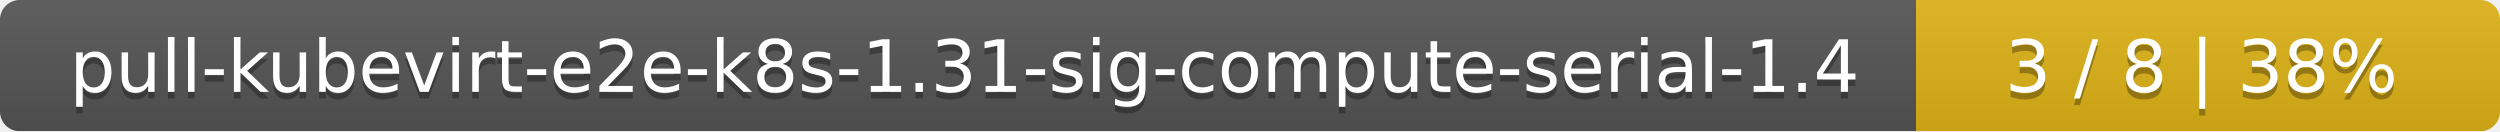
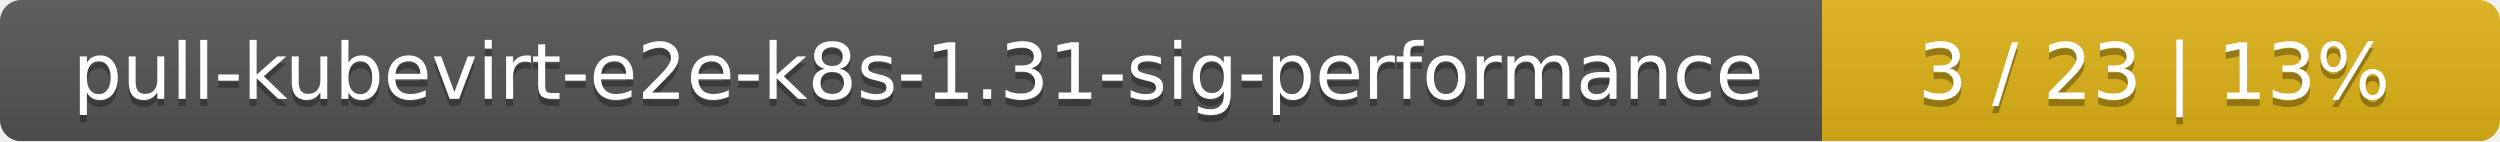
- <svg xmlns="http://www.w3.org/2000/svg" width="381" height="20">
+ <svg xmlns="http://www.w3.org/2000/svg" width="354" height="20">
  <linearGradient id="smooth" x2="0" y2="100%">
    <stop offset="0" stop-color="#bbb" stop-opacity=".1" />
    <stop offset="1" stop-opacity=".1" />
  </linearGradient>
  <mask id="round">
-     <rect width="381" height="20" rx="3" fill="#fff" />
+     <rect width="354" height="20" rx="3" fill="#fff" />
  </mask>
  <g mask="url(#round)">
-     <rect width="292" height="20" fill="#555" />
-     <rect x="292" width="89" height="20" fill="#dfb317" />
-     <rect width="381" height="20" fill="url(#smooth)" />
+     <rect width="258" height="20" fill="#555" />
+     <rect x="258" width="96" height="20" fill="#dfb317" />
+     <rect width="354" height="20" fill="url(#smooth)" />
  </g>
  <g fill="#fff" text-anchor="middle" font-family="DejaVu Sans,Verdana,Geneva,sans-serif" font-size="11">
-     <text x="147" y="15" fill="#010101" fill-opacity=".3">pull-kubevirt-e2e-k8s-1.31-sig-compute-serial-1.4</text>
-     <text x="147" y="14">pull-kubevirt-e2e-k8s-1.31-sig-compute-serial-1.4</text>
-     <text x="335.5" y="15" fill="#010101" fill-opacity=".3">3 / 8    |    38%</text>
-     <text x="335.5" y="14">3 / 8    |    38%</text>
+     <text x="130" y="15" fill="#010101" fill-opacity=".3">pull-kubevirt-e2e-k8s-1.31-sig-performance</text>
+     <text x="130" y="14">pull-kubevirt-e2e-k8s-1.31-sig-performance</text>
+     <text x="305" y="15" fill="#010101" fill-opacity=".3">3 / 23    |    13%</text>
+     <text x="305" y="14">3 / 23    |    13%</text>
  </g>
</svg>
